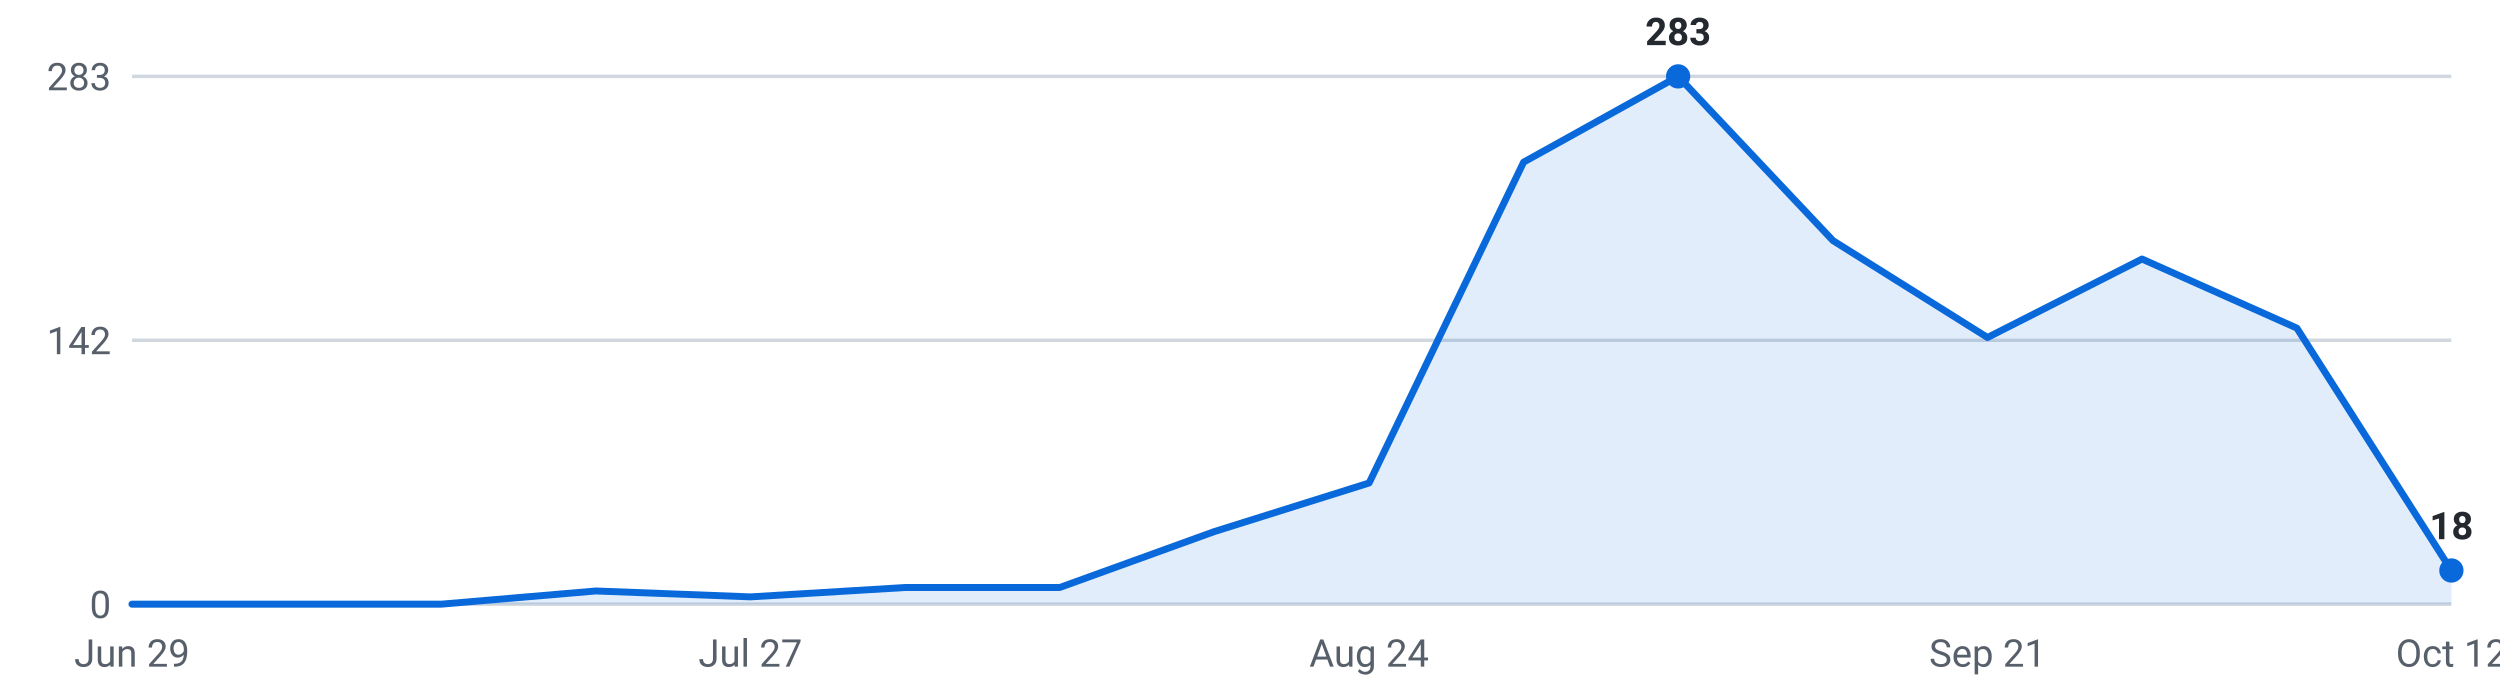
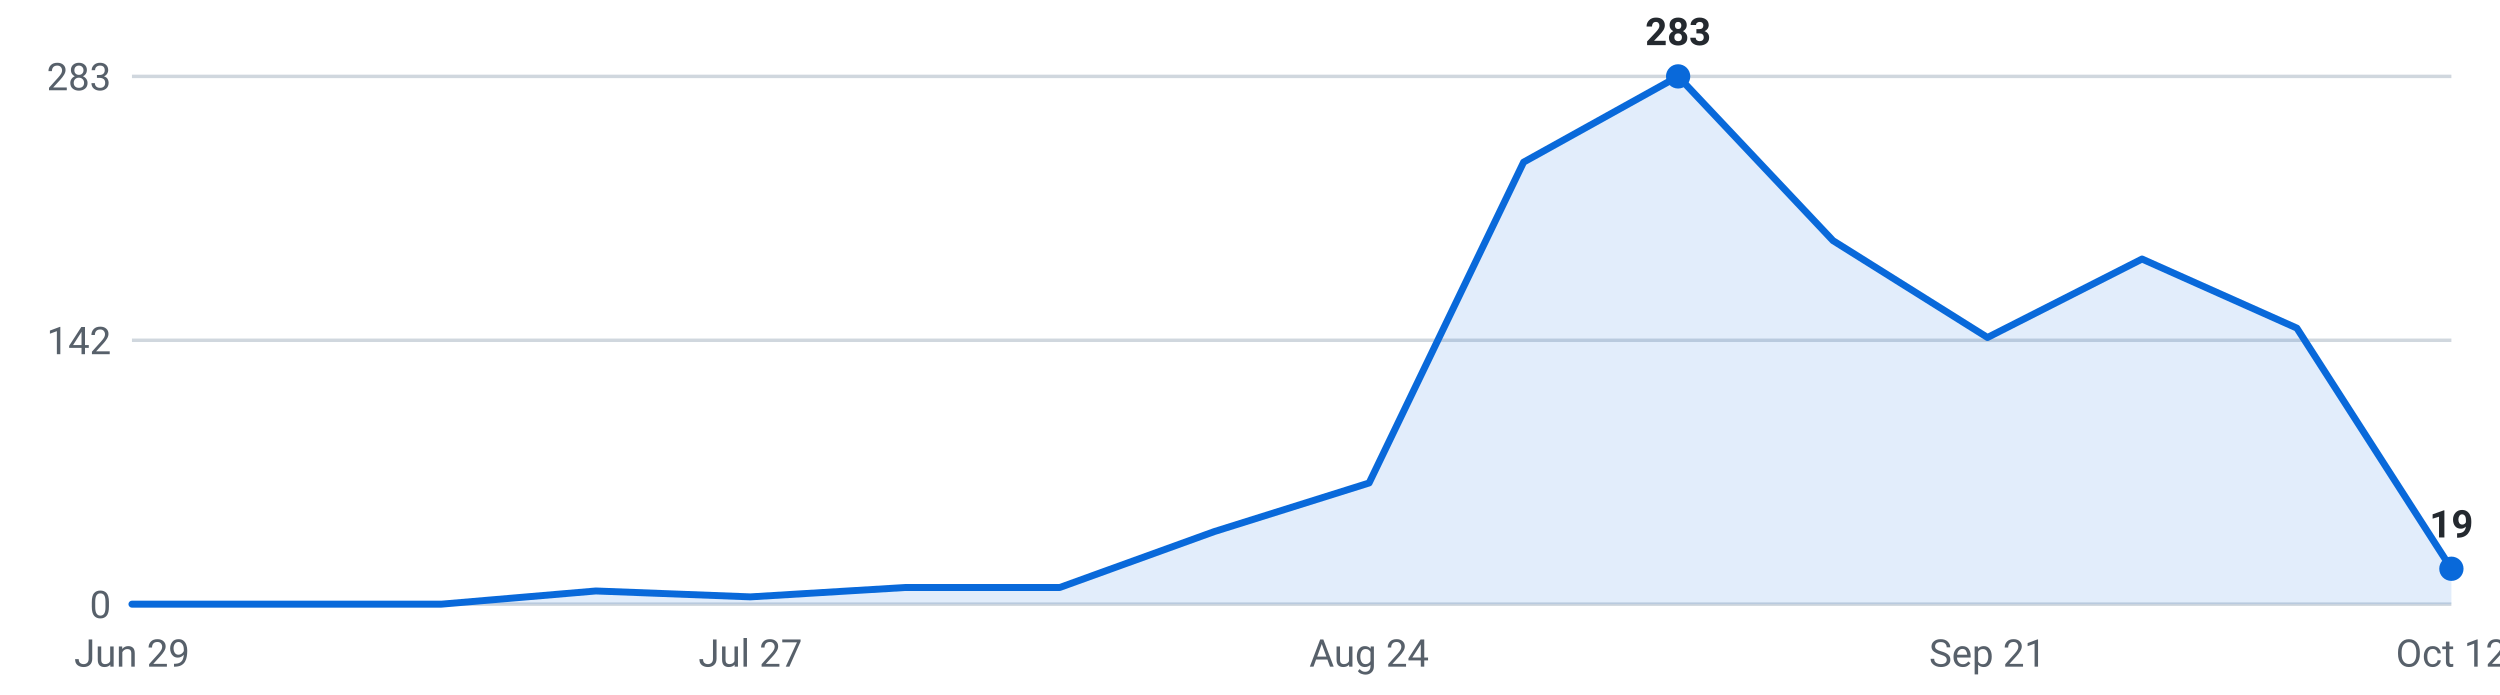
<svg xmlns="http://www.w3.org/2000/svg" viewBox="0 0 720 200" width="720" height="200" role="img" aria-label="Internships posted per week, last 16 weeks">
  <g font-family="-apple-system,Segoe UI,Roboto,sans-serif" font-size="11">
    <line x1="38" y1="174.0" x2="706" y2="174.0" stroke="#d0d7de" stroke-width="1" />
    <text x="32" y="178.0" text-anchor="end" fill="#57606a">0</text>
    <line x1="38" y1="98.0" x2="706" y2="98.0" stroke="#d0d7de" stroke-width="1" />
    <text x="32" y="102.0" text-anchor="end" fill="#57606a">142</text>
    <line x1="38" y1="22.0" x2="706" y2="22.0" stroke="#d0d7de" stroke-width="1" />
    <text x="32" y="26.0" text-anchor="end" fill="#57606a">283</text>
-     <path d="M38.0,174 L38.0,174.0 L82.5,174.0 L127.1,174.0 L171.6,170.2 L216.1,171.9 L260.7,169.2 L305.2,169.2 L349.7,153.1 L394.3,139.1 L438.8,46.7 L483.3,22.0 L527.9,69.3 L572.4,97.2 L616.9,74.6 L661.5,94.5 L706.0,164.3 L706.0,174 Z" fill="#0969da" fill-opacity="0.12" />
-     <polyline points="38.0,174.0 82.5,174.0 127.1,174.0 171.6,170.2 216.1,171.9 260.7,169.2 305.2,169.2 349.7,153.1 394.3,139.1 438.8,46.7 483.3,22.0 527.9,69.3 572.4,97.2 616.9,74.6 661.5,94.5 706.0,164.3" fill="none" stroke="#0969da" stroke-width="2" stroke-linejoin="round" stroke-linecap="round" />
+     <path d="M38.0,174 L38.0,174.0 L82.5,174.0 L127.1,174.0 L171.6,170.2 L216.1,171.9 L260.7,169.2 L305.2,169.2 L349.7,153.1 L394.3,139.1 L438.8,46.7 L483.3,22.0 L527.9,69.3 L572.4,97.2 L616.9,74.6 L661.5,94.5 L706.0,163.8 L706.0,174 Z" fill="#0969da" fill-opacity="0.12" />
+     <polyline points="38.0,174.0 82.5,174.0 127.1,174.0 171.6,170.2 216.1,171.9 260.7,169.2 305.2,169.2 349.7,153.1 394.3,139.1 438.8,46.7 483.3,22.0 527.9,69.3 572.4,97.2 616.9,74.6 661.5,94.5 706.0,163.8" fill="none" stroke="#0969da" stroke-width="2" stroke-linejoin="round" stroke-linecap="round" />
    <circle cx="483.3" cy="22.0" r="3.5" fill="#0969da" />
    <text x="483.3" y="13.0" text-anchor="middle" fill="#24292f" font-weight="600">283</text>
-     <circle cx="706.0" cy="164.3" r="3.5" fill="#0969da" />
-     <text x="706.0" y="155.3" text-anchor="middle" fill="#24292f" font-weight="600">18</text>
+     <circle cx="706.0" cy="163.8" r="3.5" fill="#0969da" />
+     <text x="706.0" y="154.8" text-anchor="middle" fill="#24292f" font-weight="600">19</text>
    <text x="38.0" y="192" text-anchor="middle" fill="#57606a">Jun 29</text>
    <text x="216.1" y="192" text-anchor="middle" fill="#57606a">Jul 27</text>
    <text x="394.3" y="192" text-anchor="middle" fill="#57606a">Aug 24</text>
    <text x="572.4" y="192" text-anchor="middle" fill="#57606a">Sep 21</text>
    <text x="706.0" y="192" text-anchor="middle" fill="#57606a">Oct 12</text>
  </g>
</svg>
